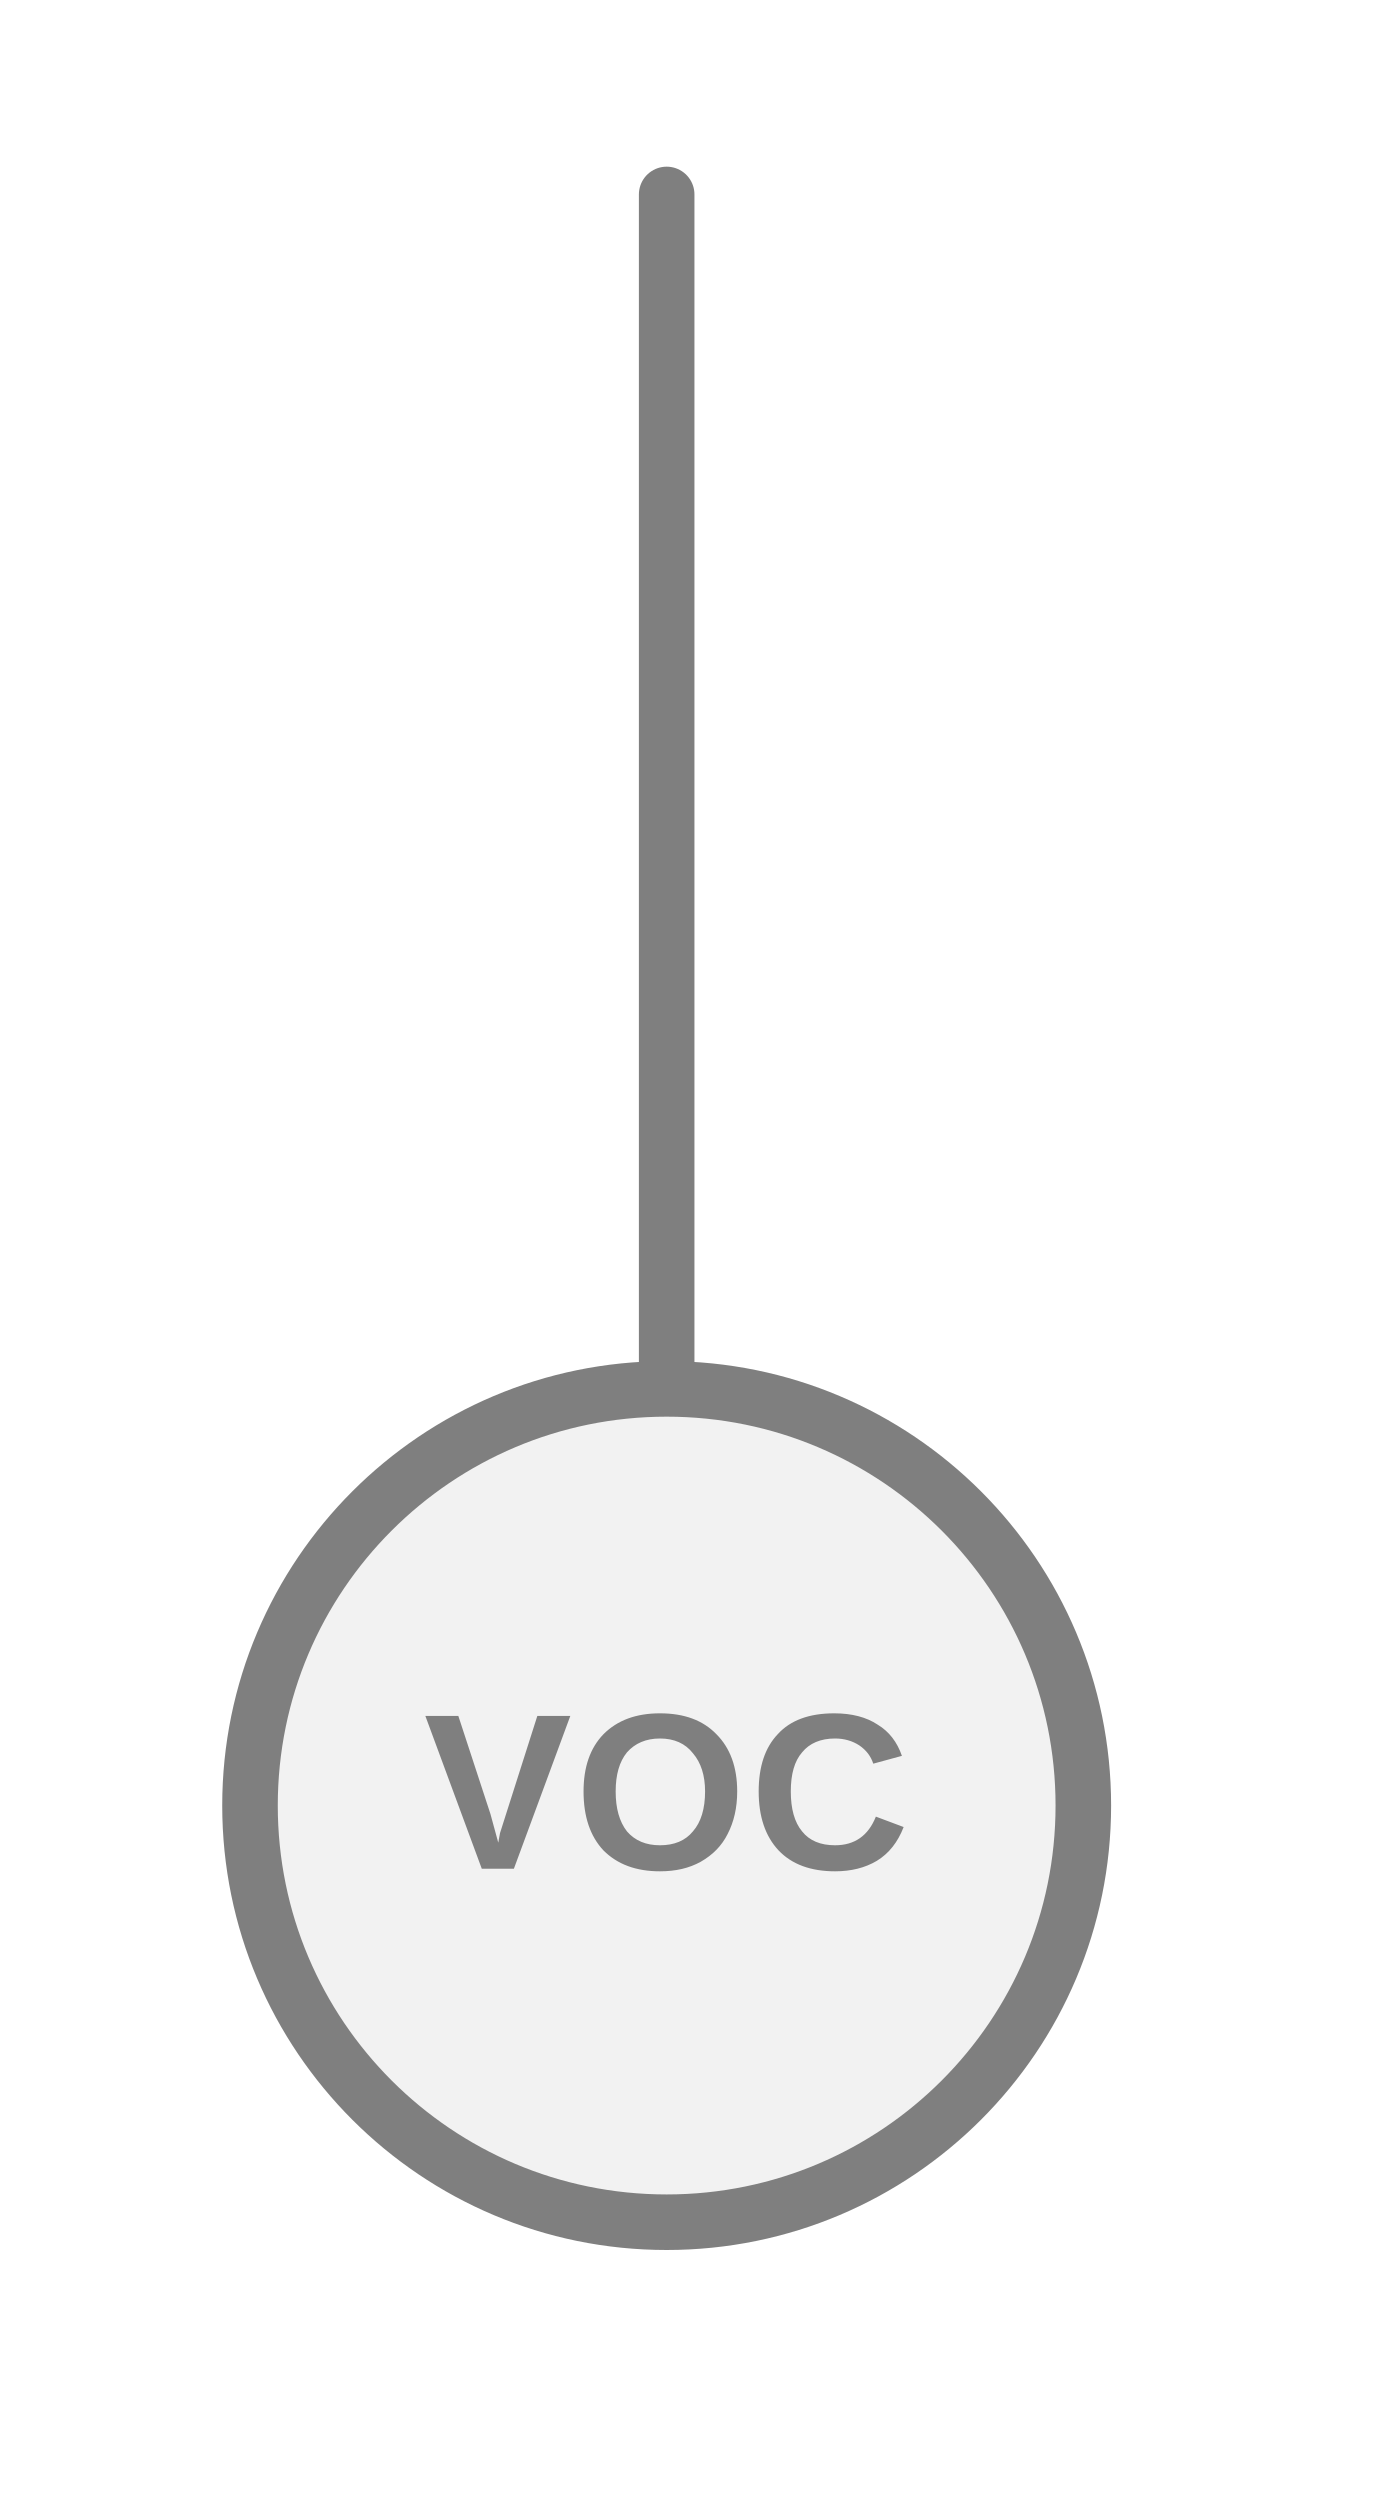
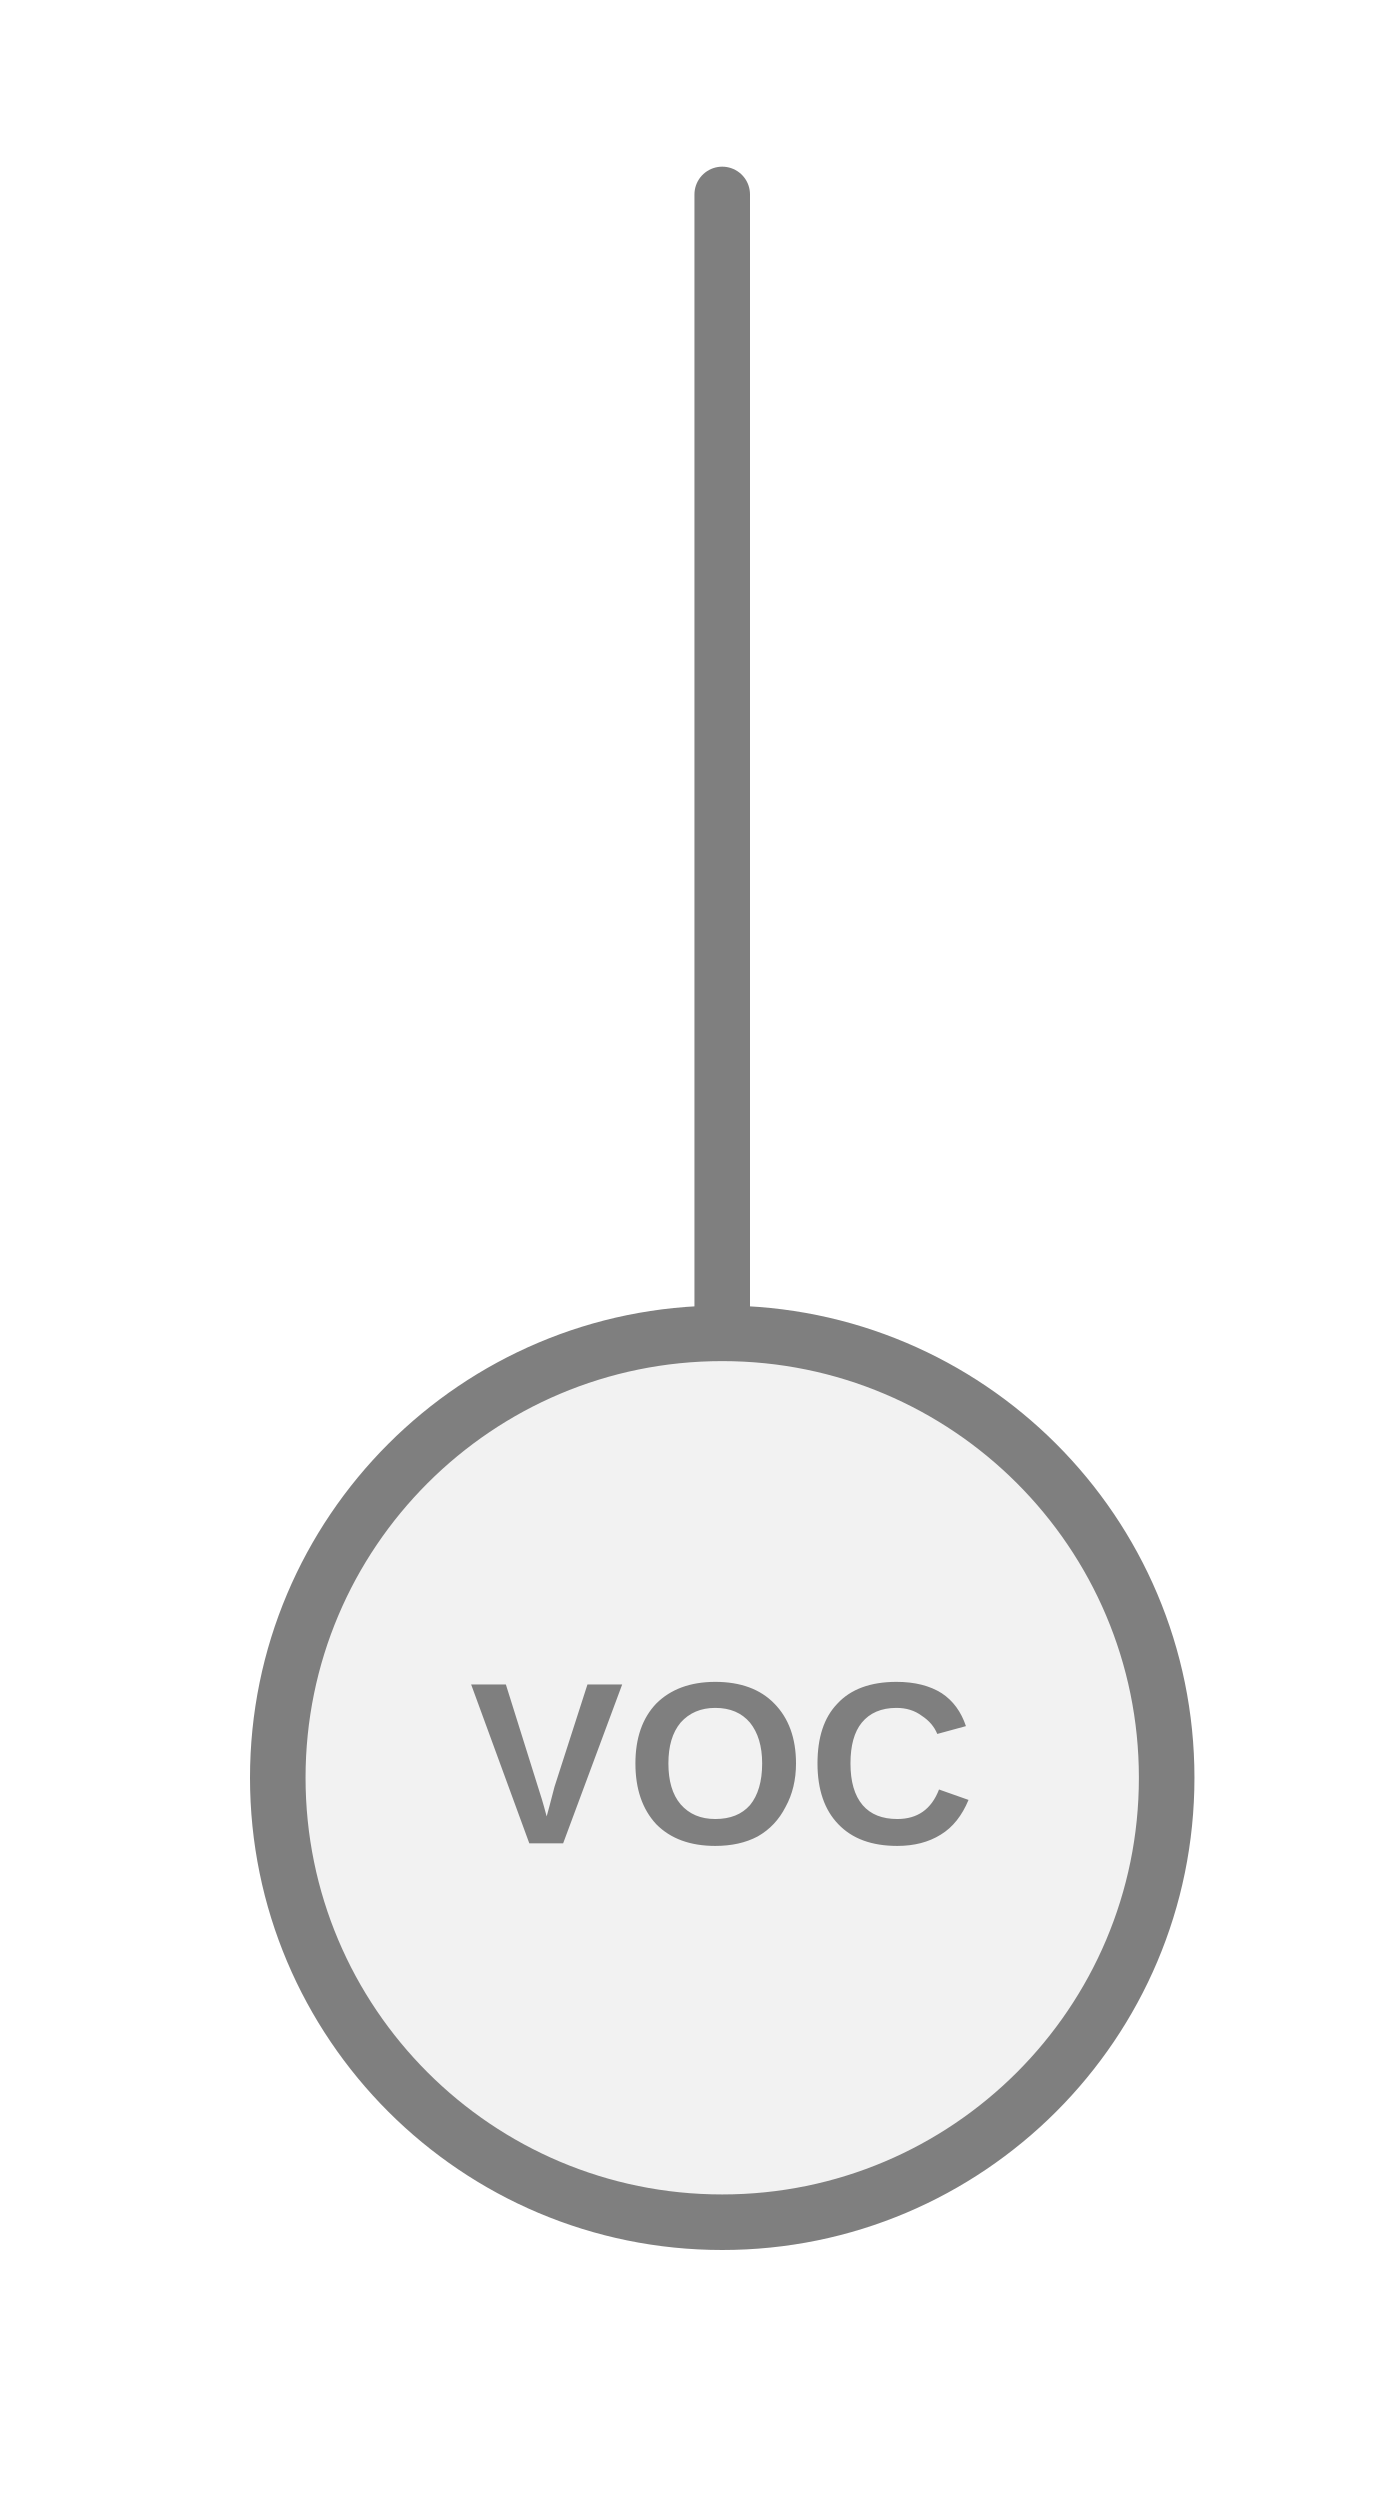
<svg xmlns="http://www.w3.org/2000/svg" width="25px" height="45px" viewBox="0 0 25 45">
-   <line x1="12" y1="3.5" x2="12" y2="25" stroke="#7f7f7f" stroke-width="1" stroke-linecap="round" />
-   <circle cx="12" cy="32.5" r="7.5" fill="#f2f2f2" stroke="#7f7f7f" stroke-width="1" />
-   <text x="12" y="32.5" fill="#7f7f7f" font-family="Arial, Helvetica, sans-serif" font-size="4px" font-style="normal" font-weight="600" letter-spacing="0.01em" text-anchor="middle" dominant-baseline="middle">VOC</text>
+   <line x1="13" y1="24" x2="13" y2="3.5" stroke="#7f7f7f" stroke-width="1" stroke-linecap="round" />
+   <circle cx="13" cy="32" r="8" fill="#f2f2f2" stroke="#7f7f7f" stroke-width="1" />
+   <text x="13" y="32" fill="#7f7f7f" font-family="Arial, Helvetica, sans-serif" font-size="4.16px" font-style="normal" font-weight="600" letter-spacing="0.01em" text-anchor="middle" dominant-baseline="middle">VOC</text>
</svg>
